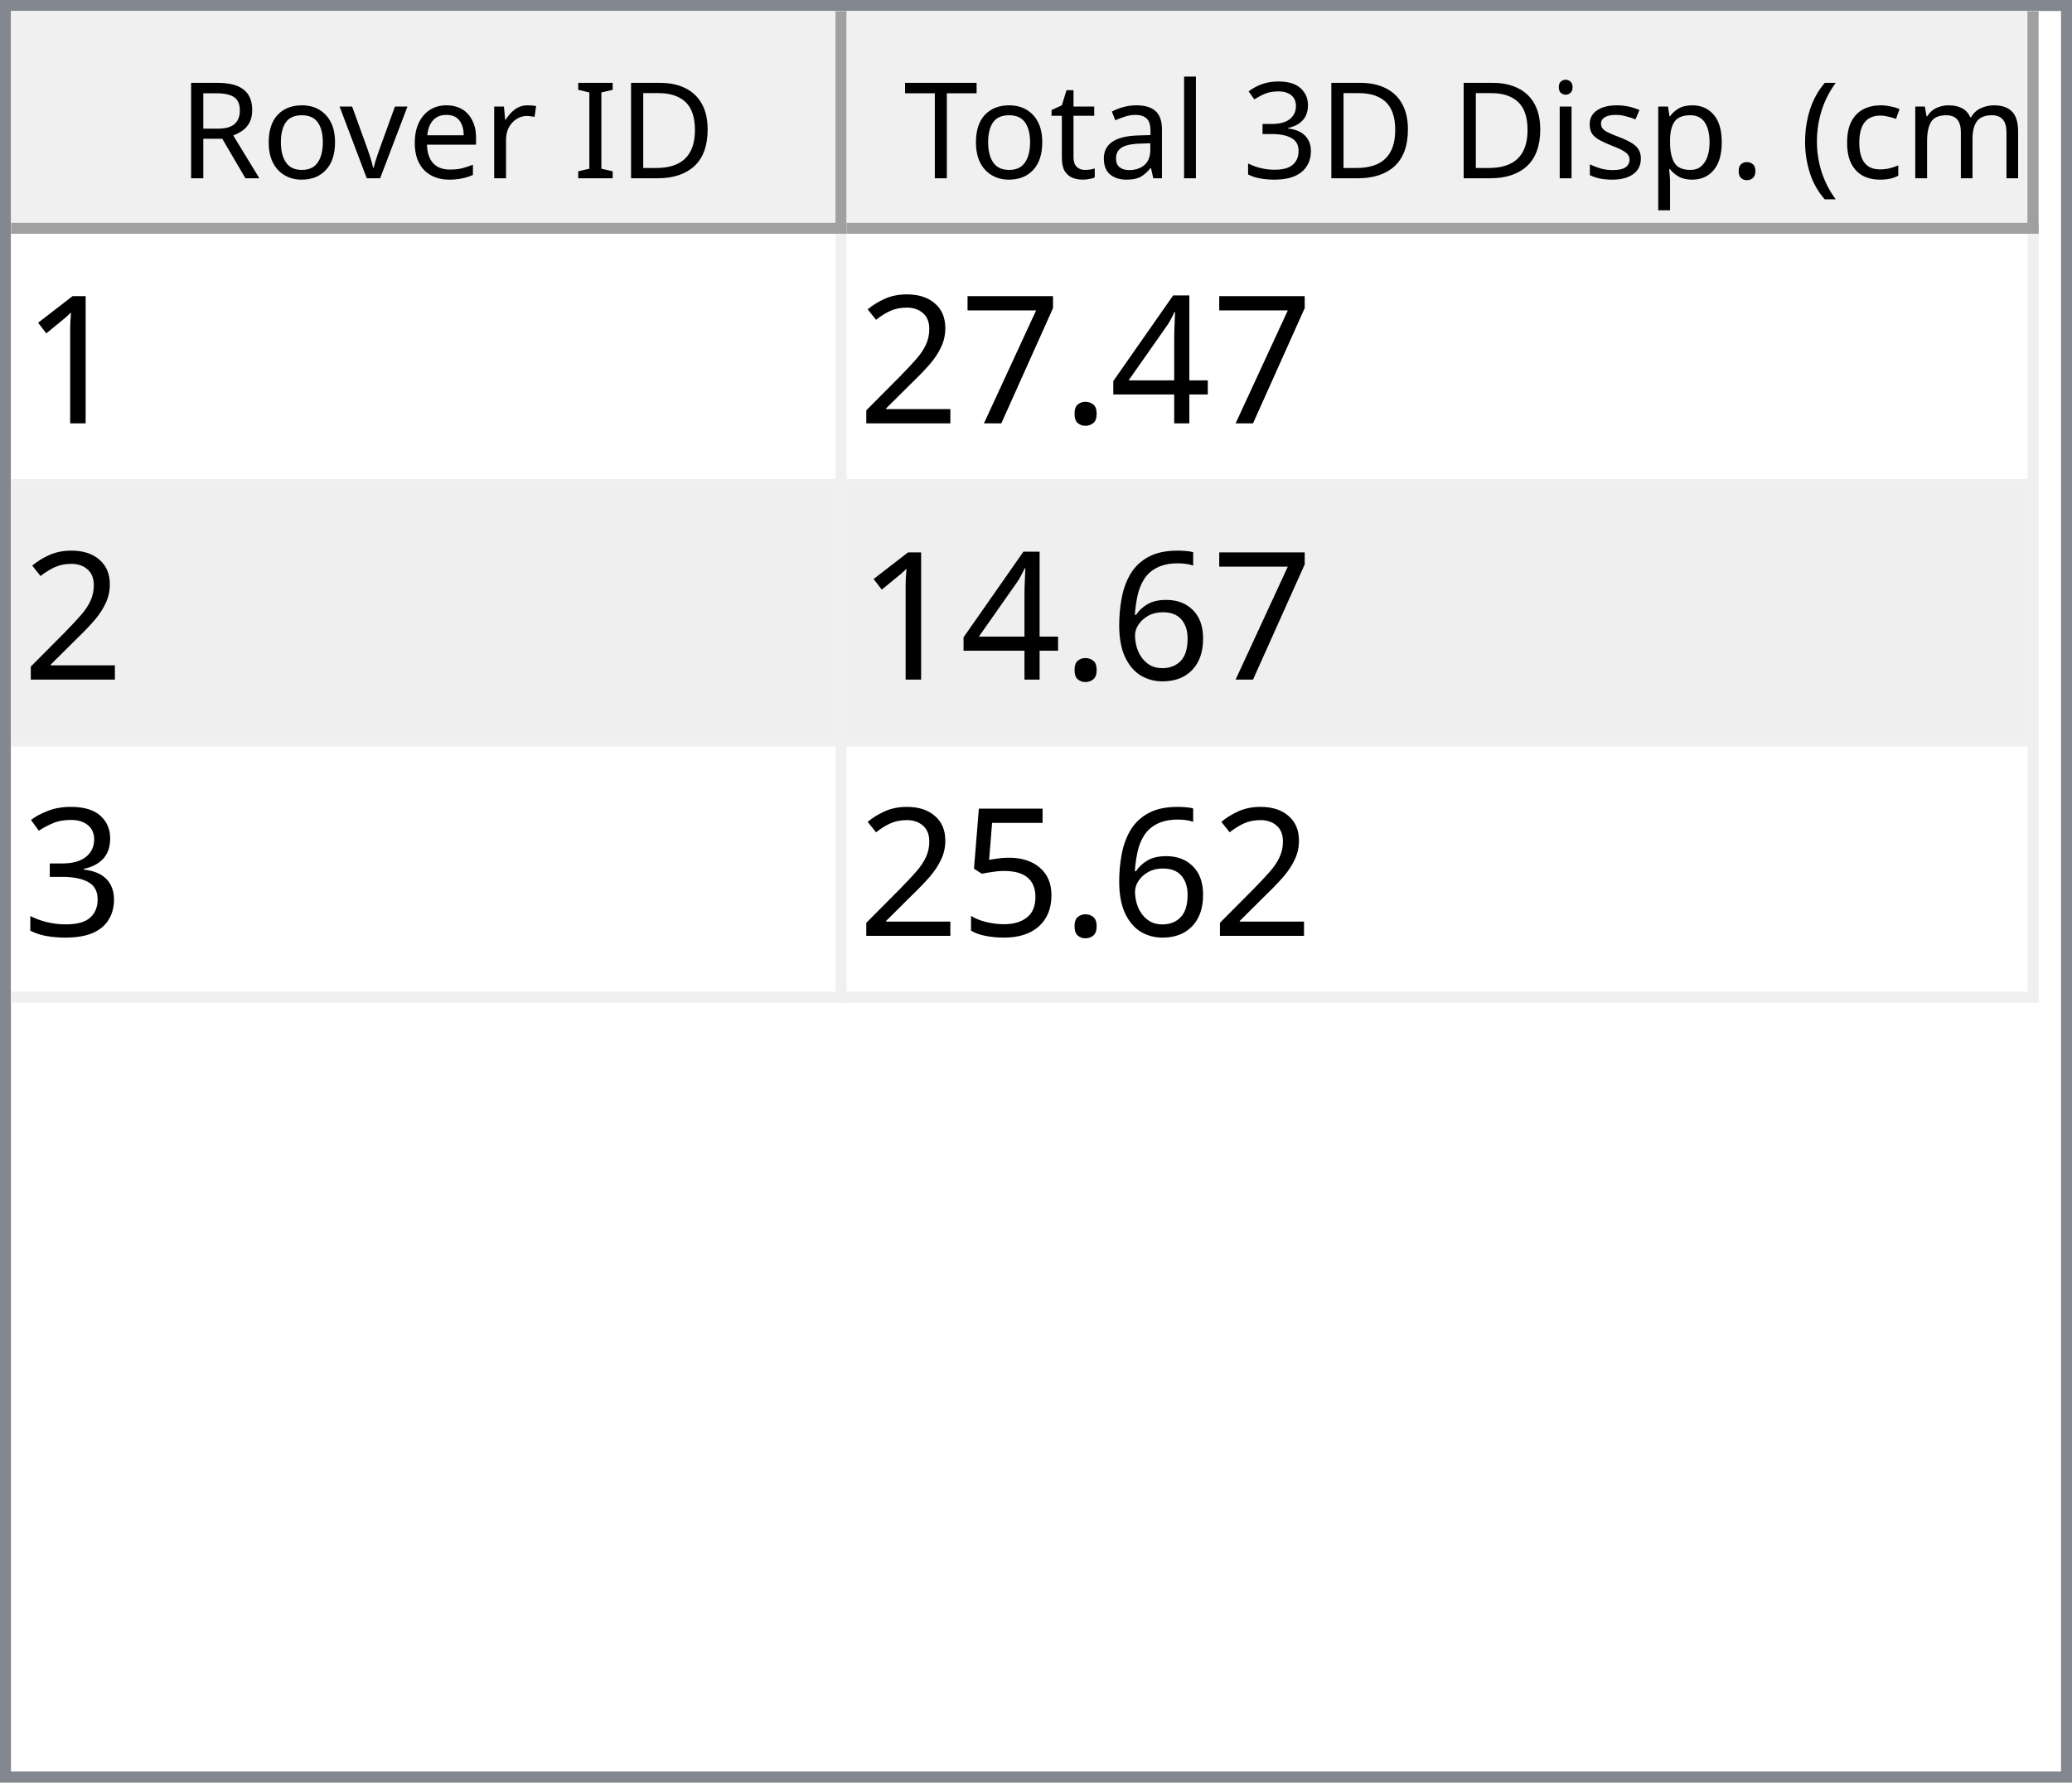
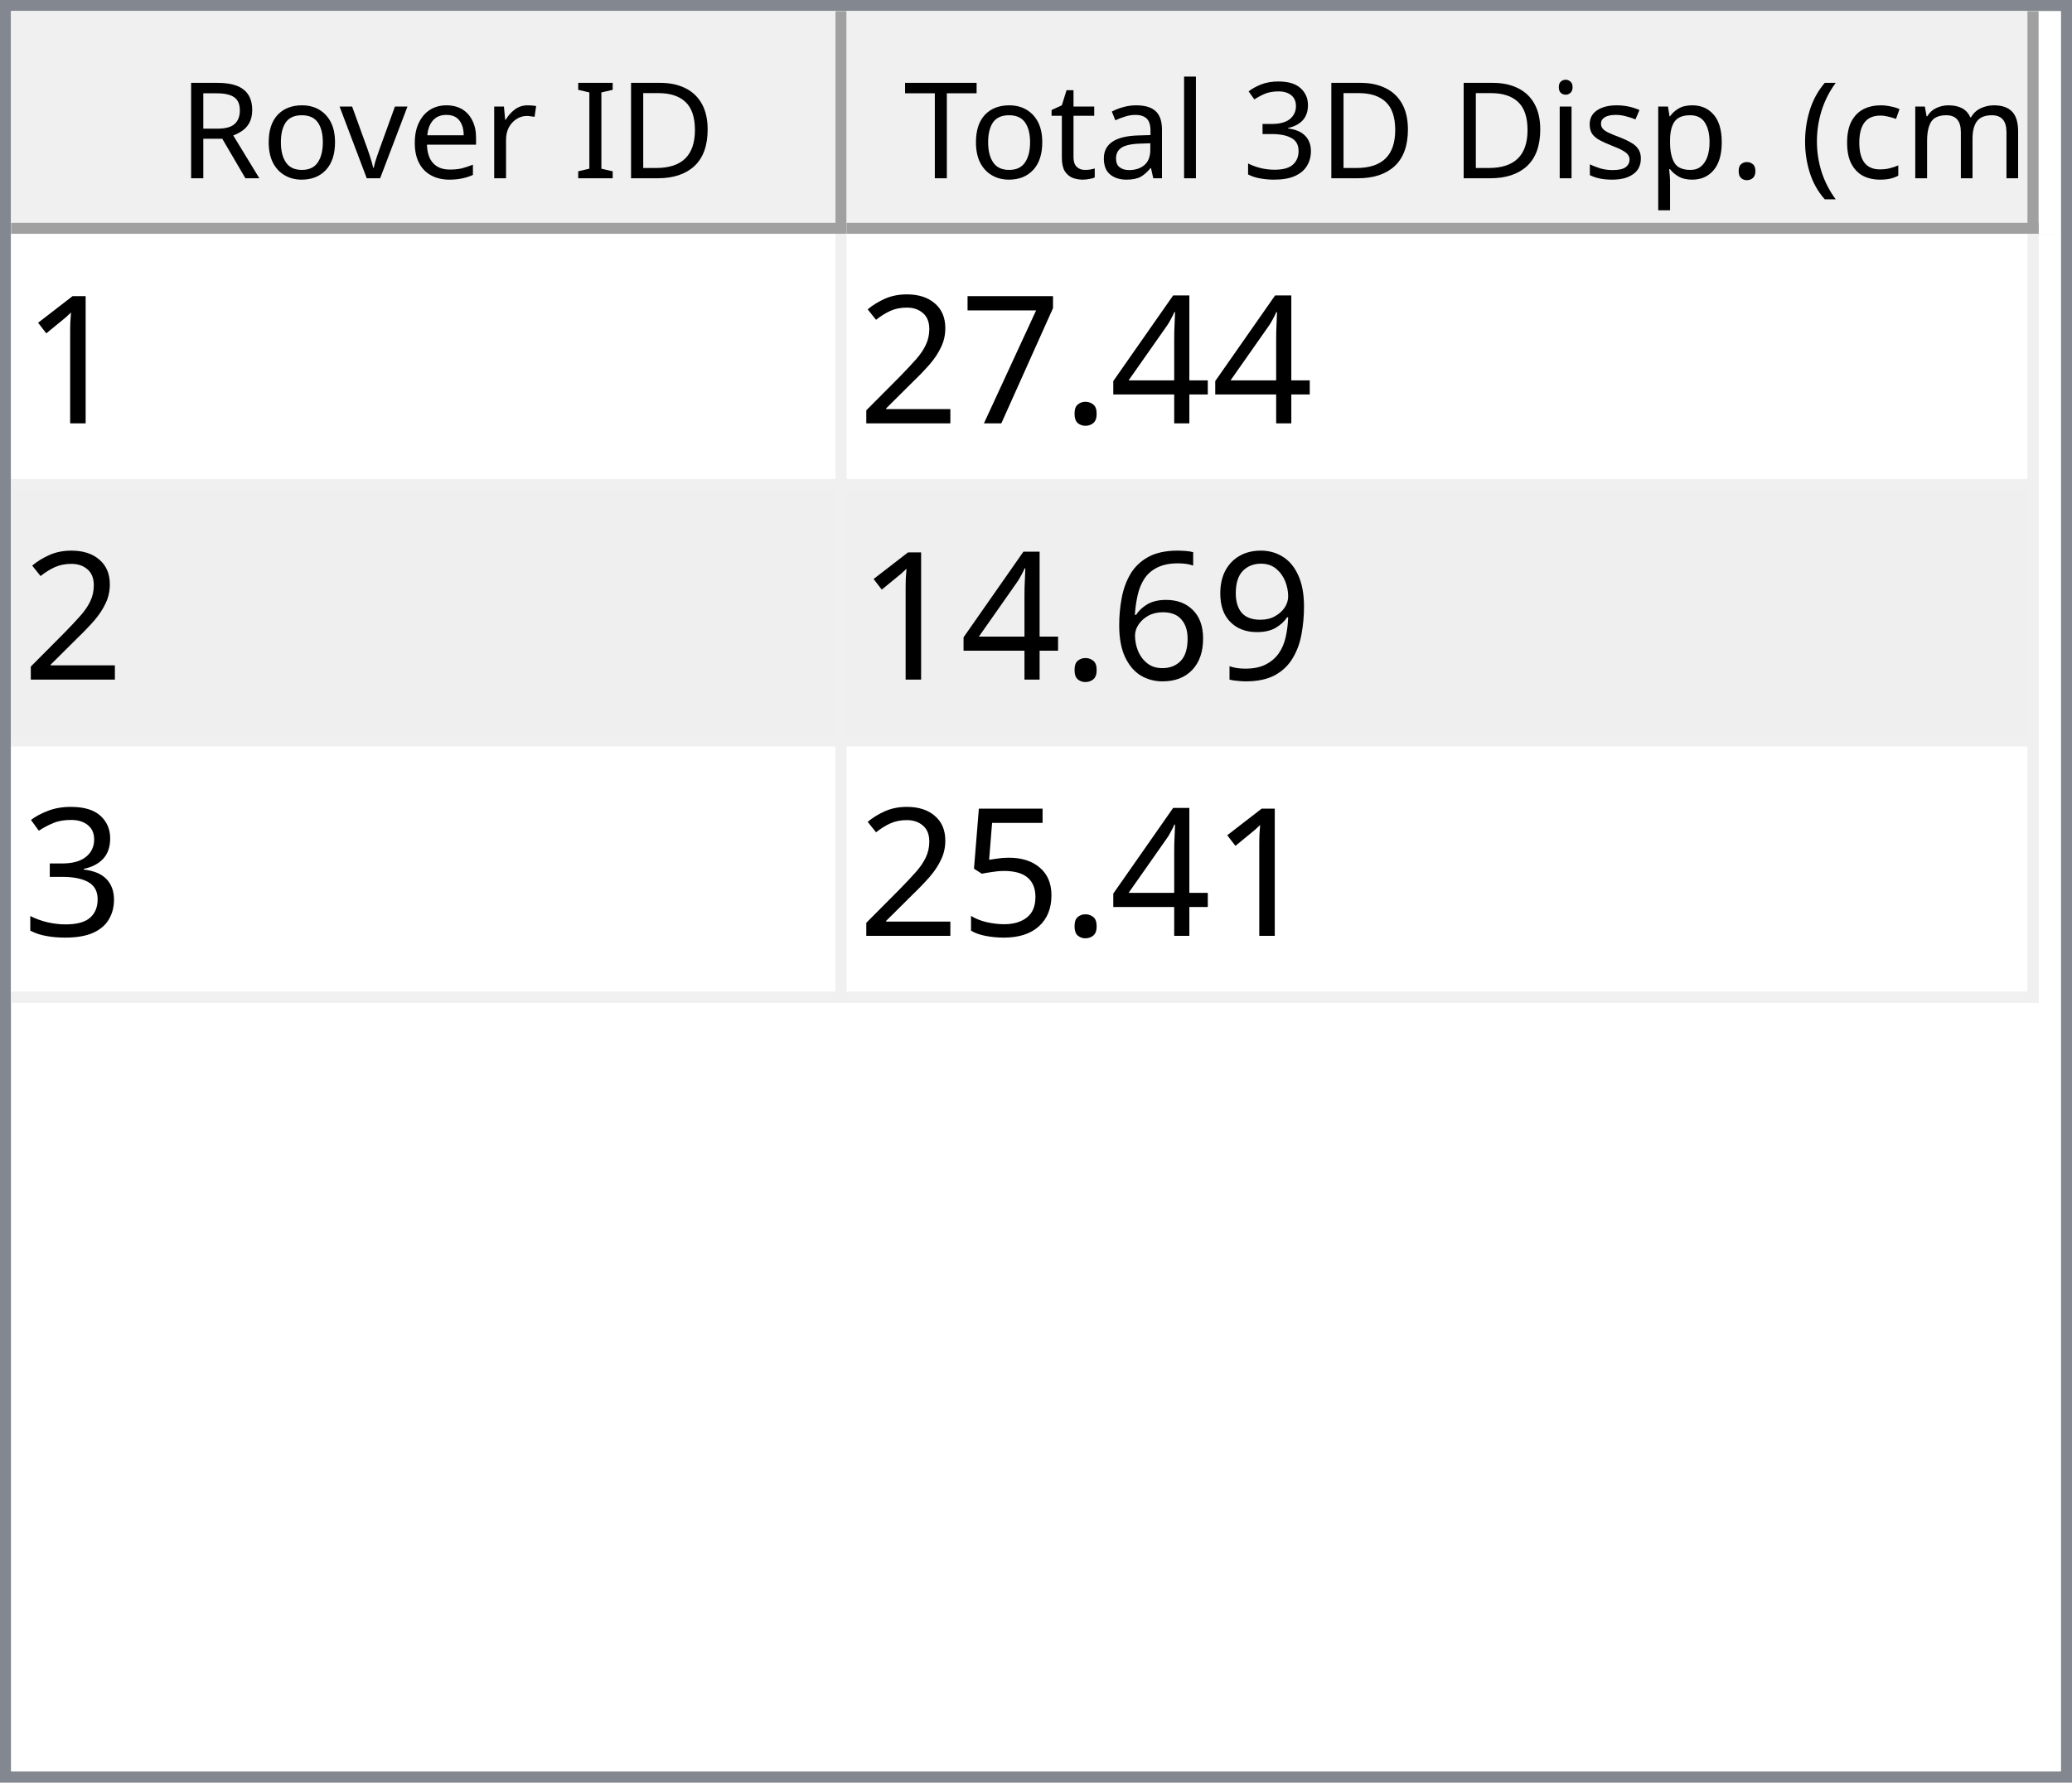
<svg xmlns="http://www.w3.org/2000/svg" style="fill-opacity:1; color-rendering:auto; color-interpolation:auto; text-rendering:auto; stroke:black; stroke-linecap:square; stroke-miterlimit:10; shape-rendering:auto; stroke-opacity:1; fill:black; stroke-dasharray:none; font-weight:normal; stroke-width:1; font-family:'Dialog'; font-style:normal; stroke-linejoin:miter; font-size:12px; stroke-dashoffset:0; image-rendering:auto;" width="186" height="160">
  <defs id="genericDefs" />
  <g>
    <defs id="defs1">
      <clipPath clipPathUnits="userSpaceOnUse" id="clipPath1">
        <path d="M0 0 L186 0 L186 160 L0 160 L0 0 Z" />
      </clipPath>
      <clipPath clipPathUnits="userSpaceOnUse" id="clipPath2">
        <path d="M0 0 L0 160 L186 160 L186 0 Z" />
      </clipPath>
      <clipPath clipPathUnits="userSpaceOnUse" id="clipPath3">
        <path d="M0 0 L0 20 L184 20 L184 0 Z" />
      </clipPath>
      <clipPath clipPathUnits="userSpaceOnUse" id="clipPath4">
        <path d="M0 0 L0 20 L75 20 L75 0 Z" />
      </clipPath>
      <clipPath clipPathUnits="userSpaceOnUse" id="clipPath5">
        <path d="M1 1 L1 19 L74 19 L74 1 Z" />
      </clipPath>
      <clipPath clipPathUnits="userSpaceOnUse" id="clipPath6">
        <path d="M0 0 L0 18 L73 18 L73 0 Z" />
      </clipPath>
      <clipPath clipPathUnits="userSpaceOnUse" id="clipPath7">
        <path d="M-0.5 -0.5 L-0.5 19.5 L74.5 19.5 L74.5 -0.5 Z" />
      </clipPath>
      <clipPath clipPathUnits="userSpaceOnUse" id="clipPath8">
        <path d="M0 0 L0 20 L107 20 L107 0 Z" />
      </clipPath>
      <clipPath clipPathUnits="userSpaceOnUse" id="clipPath9">
        <path d="M1 1 L1 19 L106 19 L106 1 Z" />
      </clipPath>
      <clipPath clipPathUnits="userSpaceOnUse" id="clipPath10">
        <path d="M0 0 L0 18 L105 18 L105 0 Z" />
      </clipPath>
      <clipPath clipPathUnits="userSpaceOnUse" id="clipPath11">
        <path d="M-0.5 -0.5 L-0.5 19.5 L106.5 19.5 L106.5 -0.5 Z" />
      </clipPath>
      <clipPath clipPathUnits="userSpaceOnUse" id="clipPath12">
        <path d="M0 0 L0 138 L184 138 L184 0 Z" />
      </clipPath>
      <clipPath clipPathUnits="userSpaceOnUse" id="clipPath13">
        <path d="M0 0 L0 69 L182 69 L182 0 Z" />
      </clipPath>
      <clipPath clipPathUnits="userSpaceOnUse" id="clipPath14">
        <path d="M-0.5 -0.5 L-0.5 68.5 L181.5 68.5 L181.5 -0.5 Z" />
      </clipPath>
      <clipPath clipPathUnits="userSpaceOnUse" id="clipPath15">
        <path d="M0 0 L0 22 L74 22 L74 0 Z" />
      </clipPath>
      <clipPath clipPathUnits="userSpaceOnUse" id="clipPath16">
        <path d="M0 0 L0 22 L106 22 L106 0 Z" />
      </clipPath>
      <font horiz-adv-x="64.551" id="font1">
        <font-face ascent="107.91" descent="25.098" units-per-em="100" style="font-style:normal; font-family:Segoe UI; font-weight:normal;" />
        <missing-glyph horiz-adv-x="64.551" d="M8.109 0 L8.109 68.266 L56.453 68.266 L56.453 0 L8.109 0 ZM15.328 7.234 L49.219 7.234 L49.219 61.031 L15.328 61.031 L15.328 7.234 Z" />
        <glyph unicode="D" horiz-adv-x="70.117" d="M9.188 0 L9.188 70.016 L28.516 70.016 Q65.531 70.016 65.531 35.891 Q65.531 19.672 55.25 9.836 Q44.969 0 27.734 0 L9.188 0 ZM17.391 62.594 L17.391 7.422 L27.828 7.422 Q41.609 7.422 49.273 14.797 Q56.938 22.172 56.938 35.688 Q56.938 62.594 28.328 62.594 L17.391 62.594 Z" />
        <glyph unicode="I" horiz-adv-x="26.611" d="M17.391 0 L9.188 0 L9.188 70.016 L17.391 70.016 L17.391 0 Z" />
        <glyph unicode=" " horiz-adv-x="27.393" d="" />
        <glyph unicode="r" horiz-adv-x="34.766" d="M34.188 41.891 Q32.078 43.5 28.125 43.5 Q23 43.5 19.555 38.672 Q16.109 33.844 16.109 25.484 L16.109 0 L8.109 0 L8.109 50 L16.109 50 L16.109 39.703 L16.312 39.703 Q18.016 44.969 21.531 47.922 Q25.047 50.875 29.391 50.875 Q32.516 50.875 34.188 50.203 L34.188 41.891 Z" />
        <glyph unicode="e" horiz-adv-x="52.295" d="M48.297 23 L12.984 23 Q13.188 14.656 17.484 10.109 Q21.781 5.562 29.297 5.562 Q37.75 5.562 44.828 11.141 L44.828 3.609 Q38.234 -1.172 27.391 -1.172 Q16.797 -1.172 10.742 5.641 Q4.688 12.453 4.688 24.812 Q4.688 36.469 11.305 43.82 Q17.922 51.172 27.734 51.172 Q37.547 51.172 42.922 44.828 Q48.297 38.484 48.297 27.203 L48.297 23 ZM40.094 29.781 Q40.047 36.719 36.75 40.578 Q33.453 44.438 27.594 44.438 Q21.922 44.438 17.969 40.383 Q14.016 36.328 13.094 29.781 L40.094 29.781 Z" />
        <glyph unicode="v" horiz-adv-x="47.9" d="M47.406 50 L27.484 0 L19.625 0 L0.688 50 L9.469 50 L22.172 13.672 Q23.578 9.672 23.922 6.688 L24.125 6.688 Q24.609 10.453 25.688 13.484 L38.969 50 L47.406 50 Z" />
        <glyph unicode="o" horiz-adv-x="58.594" d="M29 -1.172 Q17.922 -1.172 11.305 5.836 Q4.688 12.844 4.688 24.422 Q4.688 37.016 11.57 44.094 Q18.453 51.172 30.172 51.172 Q41.359 51.172 47.633 44.289 Q53.906 37.406 53.906 25.203 Q53.906 13.234 47.141 6.031 Q40.375 -1.172 29 -1.172 ZM29.594 44.438 Q21.875 44.438 17.383 39.188 Q12.891 33.938 12.891 24.703 Q12.891 15.828 17.43 10.695 Q21.969 5.562 29.594 5.562 Q37.359 5.562 41.531 10.594 Q45.703 15.625 45.703 24.906 Q45.703 34.281 41.531 39.359 Q37.359 44.438 29.594 44.438 Z" />
        <glyph unicode="R" horiz-adv-x="59.814" d="M59.375 0 L49.609 0 L37.891 19.625 Q36.281 22.359 34.766 24.289 Q33.25 26.219 31.664 27.438 Q30.078 28.656 28.25 29.219 Q26.422 29.781 24.125 29.781 L17.391 29.781 L17.391 0 L9.188 0 L9.188 70.016 L30.078 70.016 Q34.672 70.016 38.555 68.867 Q42.438 67.719 45.289 65.375 Q48.141 63.031 49.758 59.547 Q51.375 56.062 51.375 51.375 Q51.375 47.703 50.273 44.656 Q49.172 41.609 47.148 39.211 Q45.125 36.812 42.266 35.133 Q39.406 33.453 35.844 32.516 L35.844 32.328 Q37.594 31.547 38.891 30.547 Q40.188 29.547 41.359 28.18 Q42.531 26.812 43.68 25.078 Q44.828 23.344 46.234 21.047 L59.375 0 ZM17.391 62.594 L17.391 37.203 L28.516 37.203 Q31.594 37.203 34.203 38.133 Q36.812 39.062 38.719 40.797 Q40.625 42.531 41.703 45.047 Q42.781 47.562 42.781 50.688 Q42.781 56.297 39.141 59.445 Q35.5 62.594 28.609 62.594 L17.391 62.594 Z" />
        <glyph unicode=")" horiz-adv-x="30.176" d="M8.297 -15.922 L1.172 -15.922 Q16.406 2.344 16.406 26.812 Q16.406 51.469 1.078 70.016 L8.297 70.016 Q23.531 52.156 23.531 26.703 Q23.531 1.375 8.297 -15.922 Z" />
        <glyph unicode="m" horiz-adv-x="86.133" d="M79.109 0 L71.094 0 L71.094 28.719 Q71.094 37.016 68.531 40.727 Q65.969 44.438 59.906 44.438 Q54.781 44.438 51.195 39.75 Q47.609 35.062 47.609 28.516 L47.609 0 L39.594 0 L39.594 29.688 Q39.594 44.438 28.219 44.438 Q22.953 44.438 19.531 40.016 Q16.109 35.594 16.109 28.516 L16.109 0 L8.109 0 L8.109 50 L16.109 50 L16.109 42.094 L16.312 42.094 Q21.625 51.172 31.844 51.172 Q36.969 51.172 40.773 48.312 Q44.578 45.453 46 40.828 Q51.562 51.172 62.594 51.172 Q79.109 51.172 79.109 30.812 L79.109 0 Z" />
        <glyph unicode="c" horiz-adv-x="46.191" d="M42.188 2.297 Q36.422 -1.172 28.516 -1.172 Q17.828 -1.172 11.258 5.789 Q4.688 12.75 4.688 23.828 Q4.688 36.188 11.766 43.68 Q18.844 51.172 30.672 51.172 Q37.25 51.172 42.281 48.734 L42.281 40.531 Q36.719 44.438 30.375 44.438 Q22.703 44.438 17.797 38.945 Q12.891 33.453 12.891 24.516 Q12.891 15.719 17.508 10.641 Q22.125 5.562 29.891 5.562 Q36.422 5.562 42.188 9.906 L42.188 2.297 Z" />
        <glyph unicode="(" horiz-adv-x="30.176" d="M29.109 -15.922 L21.969 -15.922 Q6.844 1.375 6.844 26.703 Q6.844 52.156 21.969 70.016 L29.203 70.016 Q13.875 51.469 13.875 26.812 Q13.875 2.344 29.109 -15.922 Z" />
        <glyph unicode="." horiz-adv-x="21.68" d="M10.891 -1.078 Q8.641 -1.078 7.055 0.539 Q5.469 2.156 5.469 4.391 Q5.469 6.641 7.055 8.273 Q8.641 9.906 10.891 9.906 Q13.188 9.906 14.797 8.273 Q16.406 6.641 16.406 4.391 Q16.406 2.156 14.797 0.539 Q13.188 -1.078 10.891 -1.078 Z" />
        <glyph unicode="p" horiz-adv-x="58.789" d="M16.312 7.234 L16.109 7.234 L16.109 -23 L8.109 -23 L8.109 50 L16.109 50 L16.109 41.219 L16.312 41.219 Q22.219 51.172 33.594 51.172 Q43.266 51.172 48.688 44.461 Q54.109 37.75 54.109 26.469 Q54.109 13.922 48 6.375 Q41.891 -1.172 31.297 -1.172 Q21.578 -1.172 16.312 7.234 ZM16.109 27.391 L16.109 20.406 Q16.109 14.203 20.141 9.883 Q24.172 5.562 30.375 5.562 Q37.641 5.562 41.773 11.133 Q45.906 16.703 45.906 26.609 Q45.906 34.969 42.047 39.703 Q38.188 44.438 31.594 44.438 Q24.609 44.438 20.359 39.578 Q16.109 34.719 16.109 27.391 Z" />
        <glyph unicode="s" horiz-adv-x="42.432" d="M5.078 1.812 L5.078 10.406 Q11.625 5.562 19.484 5.562 Q30.031 5.562 30.031 12.594 Q30.031 14.594 29.125 15.992 Q28.219 17.391 26.68 18.461 Q25.141 19.531 23.07 20.383 Q21 21.234 18.609 22.172 Q15.281 23.484 12.766 24.828 Q10.25 26.172 8.57 27.859 Q6.891 29.547 6.031 31.695 Q5.172 33.844 5.172 36.719 Q5.172 40.234 6.789 42.945 Q8.406 45.656 11.086 47.484 Q13.766 49.312 17.211 50.242 Q20.656 51.172 24.312 51.172 Q30.812 51.172 35.938 48.922 L35.938 40.828 Q30.422 44.438 23.25 44.438 Q21 44.438 19.195 43.922 Q17.391 43.406 16.094 42.477 Q14.797 41.547 14.086 40.258 Q13.375 38.969 13.375 37.406 Q13.375 35.453 14.086 34.133 Q14.797 32.812 16.164 31.789 Q17.531 30.766 19.484 29.938 Q21.438 29.109 23.922 28.125 Q27.25 26.859 29.883 25.516 Q32.516 24.172 34.375 22.484 Q36.234 20.797 37.234 18.602 Q38.234 16.406 38.234 13.375 Q38.234 9.672 36.602 6.938 Q34.969 4.203 32.234 2.398 Q29.5 0.594 25.93 -0.289 Q22.359 -1.172 18.453 -1.172 Q10.75 -1.172 5.078 1.812 Z" />
        <glyph unicode="i" horiz-adv-x="24.219" d="M12.203 62.703 Q10.062 62.703 8.547 64.164 Q7.031 65.625 7.031 67.875 Q7.031 70.125 8.547 71.609 Q10.062 73.094 12.203 73.094 Q14.406 73.094 15.945 71.609 Q17.484 70.125 17.484 67.875 Q17.484 65.719 15.945 64.211 Q14.406 62.703 12.203 62.703 ZM16.109 0 L8.109 0 L8.109 50 L16.109 50 L16.109 0 Z" />
        <glyph unicode="3" horiz-adv-x="53.906" d="M46.531 19.828 Q46.531 15.094 44.75 11.211 Q42.969 7.328 39.719 4.57 Q36.469 1.812 31.93 0.297 Q27.391 -1.219 21.922 -1.219 Q11.922 -1.219 6 2.594 L6 11.188 Q13.094 5.609 22.219 5.609 Q25.875 5.609 28.828 6.539 Q31.781 7.469 33.906 9.227 Q36.031 10.984 37.18 13.477 Q38.328 15.969 38.328 19.094 Q38.328 32.812 18.797 32.812 L12.984 32.812 L12.984 39.594 L18.5 39.594 Q35.797 39.594 35.797 52.484 Q35.797 64.406 22.609 64.406 Q15.188 64.406 8.688 59.422 L8.688 67.188 Q15.375 71.188 24.609 71.188 Q29 71.188 32.57 69.969 Q36.141 68.75 38.68 66.555 Q41.219 64.359 42.609 61.281 Q44 58.203 44 54.5 Q44 40.672 30.031 36.719 L30.031 36.531 Q33.594 36.141 36.625 34.797 Q39.656 33.453 41.852 31.305 Q44.047 29.156 45.289 26.25 Q46.531 23.344 46.531 19.828 Z" />
        <glyph unicode="l" horiz-adv-x="24.219" d="M16.109 0 L8.109 0 L8.109 74.031 L16.109 74.031 L16.109 0 Z" />
        <glyph unicode="a" horiz-adv-x="50.879" d="M43.891 0 L35.891 0 L35.891 7.812 L35.688 7.812 Q30.469 -1.172 20.312 -1.172 Q12.844 -1.172 8.617 2.781 Q4.391 6.734 4.391 13.281 Q4.391 27.297 20.906 29.594 L35.891 31.688 Q35.891 44.438 25.594 44.438 Q16.547 44.438 9.281 38.281 L9.281 46.484 Q16.656 51.172 26.266 51.172 Q43.891 51.172 43.891 32.516 L43.891 0 ZM35.891 25.297 L23.828 23.641 Q18.266 22.859 15.43 20.875 Q12.594 18.891 12.594 13.875 Q12.594 10.203 15.211 7.883 Q17.828 5.562 22.172 5.562 Q28.125 5.562 32.008 9.742 Q35.891 13.922 35.891 20.312 L35.891 25.297 Z" />
        <glyph unicode="t" horiz-adv-x="33.887" d="M31.297 0.484 Q28.469 -1.078 23.828 -1.078 Q10.688 -1.078 10.688 13.578 L10.688 43.172 L2.094 43.172 L2.094 50 L10.688 50 L10.688 62.203 L18.703 64.797 L18.703 50 L31.297 50 L31.297 43.172 L18.703 43.172 L18.703 14.984 Q18.703 9.969 20.414 7.82 Q22.125 5.672 26.078 5.672 Q29.109 5.672 31.297 7.328 L31.297 0.484 Z" />
        <glyph unicode="T" horiz-adv-x="52.393" d="M50.594 62.594 L30.375 62.594 L30.375 0 L22.172 0 L22.172 62.594 L2 62.594 L2 70.016 L50.594 70.016 L50.594 62.594 Z" />
      </font>
      <font horiz-adv-x="75.0" id="font2">
        <font-face ascent="100.537" descent="21.973" units-per-em="100" style="font-style:normal; font-family:sans-serif; font-weight:normal;" />
        <missing-glyph horiz-adv-x="75.0" d="M12.5 0 L12.5 62.5 L62.5 62.5 L62.5 0 L12.5 0 ZM14.062 1.562 L60.938 1.562 L60.938 60.938 L14.062 60.938 L14.062 1.562 Z" />
        <glyph unicode="1" horiz-adv-x="55.615" d="M37.25 0 L28.469 0 L28.469 56 Q25.297 52.984 20.141 49.953 Q14.984 46.922 10.891 45.406 L10.891 53.906 Q18.266 57.375 23.781 62.305 Q29.297 67.234 31.594 71.875 L37.25 71.875 L37.25 0 Z" />
        <glyph unicode="4" horiz-adv-x="55.615" d="M32.328 0 L32.328 17.141 L1.266 17.141 L1.266 25.203 L33.938 71.578 L41.109 71.578 L41.109 25.203 L50.781 25.203 L50.781 17.141 L41.109 17.141 L41.109 0 L32.328 0 ZM32.328 25.203 L32.328 57.469 L9.906 25.203 L32.328 25.203 Z" />
        <glyph unicode="." horiz-adv-x="27.783" d="M9.078 0 L9.078 10.016 L19.094 10.016 L19.094 0 L9.078 0 Z" />
        <glyph unicode="7" horiz-adv-x="55.615" d="M4.734 62.203 L4.734 70.656 L51.078 70.656 L51.078 63.812 Q44.234 56.547 37.523 44.484 Q30.812 32.422 27.156 19.672 Q24.516 10.688 23.781 0 L14.75 0 Q14.891 8.453 18.062 20.414 Q21.234 32.375 27.172 43.484 Q33.109 54.594 39.797 62.203 L4.734 62.203 Z" />
        <glyph unicode="2" horiz-adv-x="55.615" d="M50.344 8.453 L50.344 0 L3.031 0 Q2.938 3.172 4.047 6.109 Q5.859 10.938 9.836 15.625 Q13.812 20.312 21.344 26.469 Q33.016 36.031 37.117 41.625 Q41.219 47.219 41.219 52.203 Q41.219 57.422 37.477 61.008 Q33.734 64.594 27.734 64.594 Q21.391 64.594 17.578 60.789 Q13.766 56.984 13.719 50.25 L4.688 51.172 Q5.609 61.281 11.664 66.578 Q17.719 71.875 27.938 71.875 Q38.234 71.875 44.242 66.164 Q50.25 60.453 50.25 52 Q50.25 47.703 48.492 43.555 Q46.734 39.406 42.656 34.812 Q38.578 30.219 29.109 22.219 Q21.188 15.578 18.945 13.211 Q16.703 10.844 15.234 8.453 L50.344 8.453 Z" />
+         <glyph unicode="9" horiz-adv-x="55.615" d="M5.469 16.547 L13.922 17.328 Q14.984 11.375 18.016 8.688 Q21.047 6 25.781 6 Q29.828 6 32.883 7.859 Q35.938 9.719 37.891 12.82 Q39.844 15.922 41.164 21.195 Q42.484 26.469 42.484 31.938 Q42.484 32.516 42.438 33.688 Q39.797 29.5 35.234 26.883 Q30.672 24.266 25.344 24.266 Q16.453 24.266 10.305 30.711 Q4.156 37.156 4.156 47.703 Q4.156 58.594 10.578 65.234 Q17 71.875 26.656 71.875 Q33.641 71.875 39.43 68.117 Q45.219 64.359 48.219 57.398 Q51.219 50.438 51.219 37.25 Q51.219 23.531 48.242 15.406 Q45.266 7.281 39.383 3.031 Q33.5 -1.219 25.594 -1.219 Q17.188 -1.219 11.867 3.445 Q6.547 8.109 5.469 16.547 ZM41.453 48.141 Q41.453 55.719 37.43 60.156 Q33.406 64.594 27.734 64.594 Q21.875 64.594 17.531 59.812 Q13.188 55.031 13.188 47.406 Q13.188 40.578 17.312 36.305 Q21.438 32.031 27.484 32.031 Q33.594 32.031 37.523 36.305 Q41.453 40.578 41.453 48.141 Z" />
        <glyph unicode="6" horiz-adv-x="55.615" d="M49.75 54.047 L41.016 53.375 Q39.844 58.547 37.703 60.891 Q34.125 64.656 28.906 64.656 Q24.703 64.656 21.531 62.312 Q17.391 59.281 14.992 53.469 Q12.594 47.656 12.5 36.922 Q15.672 41.75 20.266 44.094 Q24.859 46.438 29.891 46.438 Q38.672 46.438 44.852 39.969 Q51.031 33.5 51.031 23.25 Q51.031 16.5 48.125 10.719 Q45.219 4.938 40.141 1.859 Q35.062 -1.219 28.609 -1.219 Q17.625 -1.219 10.695 6.859 Q3.766 14.938 3.766 33.5 Q3.766 54.25 11.422 63.672 Q18.109 71.875 29.438 71.875 Q37.891 71.875 43.289 67.141 Q48.688 62.406 49.75 54.047 ZM13.875 23.188 Q13.875 18.656 15.797 14.508 Q17.719 10.359 21.188 8.18 Q24.656 6 28.469 6 Q34.031 6 38.039 10.492 Q42.047 14.984 42.047 22.703 Q42.047 30.125 38.086 34.398 Q34.125 38.672 28.125 38.672 Q22.172 38.672 18.023 34.398 Q13.875 30.125 13.875 23.188 Z" />
        <glyph unicode="3" horiz-adv-x="55.615" d="M4.203 18.891 L12.984 20.062 Q14.5 12.594 18.141 9.297 Q21.781 6 27 6 Q33.203 6 37.477 10.297 Q41.75 14.594 41.75 20.953 Q41.75 27 37.797 30.93 Q33.844 34.859 27.734 34.859 Q25.25 34.859 21.531 33.891 L22.516 41.609 Q23.391 41.5 23.922 41.5 Q29.547 41.5 34.039 44.43 Q38.531 47.359 38.531 53.469 Q38.531 58.297 35.258 61.477 Q31.984 64.656 26.812 64.656 Q21.688 64.656 18.266 61.43 Q14.844 58.203 13.875 51.766 L5.078 53.328 Q6.688 62.156 12.398 67.016 Q18.109 71.875 26.609 71.875 Q32.469 71.875 37.398 69.359 Q42.328 66.844 44.945 62.5 Q47.562 58.156 47.562 53.266 Q47.562 48.641 45.07 44.828 Q42.578 41.016 37.703 38.766 Q44.047 37.312 47.562 32.695 Q51.078 28.078 51.078 21.141 Q51.078 11.766 44.242 5.25 Q37.406 -1.266 26.953 -1.266 Q17.531 -1.266 11.305 4.352 Q5.078 9.969 4.203 18.891 Z" />
        <glyph unicode="5" horiz-adv-x="55.615" d="M4.156 18.75 L13.375 19.531 Q14.406 12.797 18.141 9.398 Q21.875 6 27.156 6 Q33.5 6 37.891 10.789 Q42.281 15.578 42.281 23.484 Q42.281 31 38.062 35.352 Q33.844 39.703 27 39.703 Q22.75 39.703 19.336 37.773 Q15.922 35.844 13.969 32.766 L5.719 33.844 L12.641 70.609 L48.25 70.609 L48.25 62.203 L19.672 62.203 L15.828 42.969 Q22.266 47.469 29.344 47.469 Q38.719 47.469 45.164 40.969 Q51.609 34.469 51.609 24.266 Q51.609 14.547 45.953 7.469 Q39.062 -1.219 27.156 -1.219 Q17.391 -1.219 11.211 4.25 Q5.031 9.719 4.156 18.75 Z" />
      </font>
    </defs>
    <g style="fill:white; stroke:white;">
      <rect x="0" y="0" width="186" style="clip-path:url(#clipPath1); stroke:none;" height="160" />
    </g>
    <g style="fill:white; text-rendering:optimizeSpeed; color-rendering:optimizeSpeed; image-rendering:optimizeSpeed; shape-rendering:crispEdges; stroke:white; color-interpolation:sRGB;">
      <rect x="0" width="186" height="160" y="0" style="stroke:none;" />
      <path style="stroke:none;" d="M0 160 L186 160 L186 0 L0 0 Z" />
    </g>
    <g style="fill:rgb(240,240,240); font-family:'Segoe UI'; stroke:rgb(240,240,240);">
      <rect x="0" y="0" width="186" style="clip-path:url(#clipPath2); stroke:none;" height="160" />
    </g>
    <g style="fill:rgb(130,135,144); font-family:'Segoe UI'; stroke:rgb(130,135,144);">
      <path d="M0 0 L186 0 L186 160 L0 160 L0 0 ZM1 1 L185 1 L185 159 L1 159 L1 1 Z" style="fill-rule:evenodd; clip-path:url(#clipPath2); stroke:none;" />
    </g>
    <g style="fill:white; font-family:'Segoe UI'; stroke:white;" transform="translate(1,1)">
      <rect x="0" y="0" width="184" style="clip-path:url(#clipPath3); stroke:none;" height="20" />
    </g>
    <g style="fill:rgb(240,240,240); font-family:'Segoe UI'; stroke:rgb(240,240,240);" transform="translate(1,1)">
      <rect x="0" y="0" width="75" style="clip-path:url(#clipPath4); stroke:none;" height="20" />
    </g>
    <g style="font-family:'Segoe UI';" transform="translate(2,2)">
      <text x="14" xml:space="preserve" y="14" style="clip-path:url(#clipPath6); stroke:none;">Rover ID</text>
    </g>
    <g style="fill:rgb(160,160,160); font-family:'Segoe UI'; stroke:rgb(160,160,160); stroke-linejoin:bevel;" transform="translate(1.5,1.5)">
      <line x1="74" x2="74" y1="0" style="fill:none; clip-path:url(#clipPath7);" y2="19" />
    </g>
    <g style="fill:rgb(160,160,160); font-family:'Segoe UI'; stroke:rgb(160,160,160); stroke-linejoin:bevel;" transform="matrix(1,0,0,1,1,1) translate(0.5,0.5)">
      <line x1="0" x2="74" y1="19" style="fill:none; clip-path:url(#clipPath7);" y2="19" />
    </g>
    <g style="fill:rgb(240,240,240); font-family:'Segoe UI'; stroke:rgb(240,240,240);" transform="translate(76,1)">
      <rect x="0" y="0" width="107" style="clip-path:url(#clipPath8); stroke:none;" height="20" />
    </g>
    <g style="font-family:'Segoe UI';" transform="translate(77,2)">
      <text x="1" xml:space="preserve" y="14" style="clip-path:url(#clipPath10); stroke:none;"> Total 3D Disp. (cm)</text>
    </g>
    <g style="fill:rgb(160,160,160); font-family:'Segoe UI'; stroke:rgb(160,160,160); stroke-linejoin:bevel;" transform="translate(76.5,1.5)">
      <line x1="106" x2="106" y1="0" style="fill:none; clip-path:url(#clipPath11);" y2="19" />
    </g>
    <g style="fill:rgb(160,160,160); font-family:'Segoe UI'; stroke:rgb(160,160,160); stroke-linejoin:bevel;" transform="matrix(1,0,0,1,76,1) translate(0.5,0.5)">
      <line x1="0" x2="106" y1="19" style="fill:none; clip-path:url(#clipPath11);" y2="19" />
    </g>
    <g style="fill:white; font-family:'Segoe UI'; stroke:white;" transform="translate(1,21)">
      <rect x="0" y="0" width="184" style="clip-path:url(#clipPath12); stroke:none;" height="138" />
    </g>
    <g style="fill:rgb(240,240,240); font-size:16px; font-family:sans-serif; stroke:rgb(240,240,240);" transform="translate(1,21)">
      <rect x="0" y="0" width="182" style="clip-path:url(#clipPath13); stroke:none;" height="69" />
      <line transform="translate(0.5,0.5)" x1="0" x2="181" y1="22" style="clip-path:url(#clipPath14); fill:none; stroke-linejoin:bevel;" y2="22" />
    </g>
    <g transform="matrix(1,0,0,1,1,21) translate(0.5,0.5)" style="fill:rgb(240,240,240); font-size:16px; font-family:sans-serif; stroke:rgb(240,240,240); stroke-linejoin:bevel;">
      <line x1="0" x2="181" y1="45" style="fill:none; clip-path:url(#clipPath14);" y2="45" />
    </g>
    <g transform="matrix(1,0,0,1,1,21) translate(0.5,0.5)" style="fill:rgb(240,240,240); font-size:16px; font-family:sans-serif; stroke:rgb(240,240,240); stroke-linejoin:bevel;">
      <line x1="0" x2="181" y1="68" style="fill:none; clip-path:url(#clipPath14);" y2="68" />
    </g>
    <g transform="matrix(1,0,0,1,1,21) translate(0.5,0.5)" style="fill:rgb(240,240,240); font-size:16px; font-family:sans-serif; stroke:rgb(240,240,240); stroke-linejoin:bevel;">
      <line x1="74" x2="74" y1="0" style="fill:none; clip-path:url(#clipPath14);" y2="68" />
    </g>
    <g transform="matrix(1,0,0,1,1,21) translate(0.5,0.5)" style="fill:rgb(240,240,240); font-size:16px; font-family:sans-serif; stroke:rgb(240,240,240); stroke-linejoin:bevel;">
      <line x1="181" x2="181" y1="0" style="fill:none; clip-path:url(#clipPath14);" y2="68" />
    </g>
    <g style="fill:white; font-size:16px; font-family:sans-serif; stroke:white;" transform="matrix(1,0,0,1,1,21)">
      <rect x="0" y="0" width="74" style="clip-path:url(#clipPath15); stroke:none;" height="22" />
      <text x="1" y="17" style="fill:black; clip-path:url(#clipPath15); stroke:none;" xml:space="preserve">1</text>
    </g>
    <g style="fill:white; font-size:16px; font-family:sans-serif; stroke:white;" transform="matrix(1,0,0,1,1,21) translate(75,0)">
      <rect x="0" y="0" width="106" style="clip-path:url(#clipPath16); stroke:none;" height="22" />
-       <text x="1" y="17" style="fill:black; clip-path:url(#clipPath16); stroke:none;" xml:space="preserve">27.47</text>
+       <text x="1" y="17" style="fill:black; clip-path:url(#clipPath16); stroke:none;" xml:space="preserve">27.44</text>
    </g>
    <g style="fill:rgb(239,239,239); font-size:16px; font-family:sans-serif; stroke:rgb(239,239,239);" transform="matrix(1,0,0,1,1,21) translate(0,23)">
      <rect x="0" y="0" width="74" style="clip-path:url(#clipPath15); stroke:none;" height="22" />
      <text x="1" y="17" style="fill:black; clip-path:url(#clipPath15); stroke:none;" xml:space="preserve">2</text>
    </g>
    <g style="fill:rgb(239,239,239); font-size:16px; font-family:sans-serif; stroke:rgb(239,239,239);" transform="matrix(1,0,0,1,1,21) translate(75,23)">
      <rect x="0" y="0" width="106" style="clip-path:url(#clipPath16); stroke:none;" height="22" />
-       <text x="1" y="17" style="fill:black; clip-path:url(#clipPath16); stroke:none;" xml:space="preserve">14.67</text>
+       <text x="1" y="17" style="fill:black; clip-path:url(#clipPath16); stroke:none;" xml:space="preserve">14.69</text>
    </g>
    <g style="fill:white; font-size:16px; font-family:sans-serif; stroke:white;" transform="matrix(1,0,0,1,1,21) translate(0,46)">
      <rect x="0" y="0" width="74" style="clip-path:url(#clipPath15); stroke:none;" height="22" />
      <text x="1" y="17" style="fill:black; clip-path:url(#clipPath15); stroke:none;" xml:space="preserve">3</text>
    </g>
    <g style="fill:white; font-size:16px; font-family:sans-serif; stroke:white;" transform="matrix(1,0,0,1,1,21) translate(75,46)">
      <rect x="0" y="0" width="106" style="clip-path:url(#clipPath16); stroke:none;" height="22" />
-       <text x="1" y="17" style="fill:black; clip-path:url(#clipPath16); stroke:none;" xml:space="preserve">25.62</text>
+       <text x="1" y="17" style="fill:black; clip-path:url(#clipPath16); stroke:none;" xml:space="preserve">25.41</text>
    </g>
  </g>
</svg>
